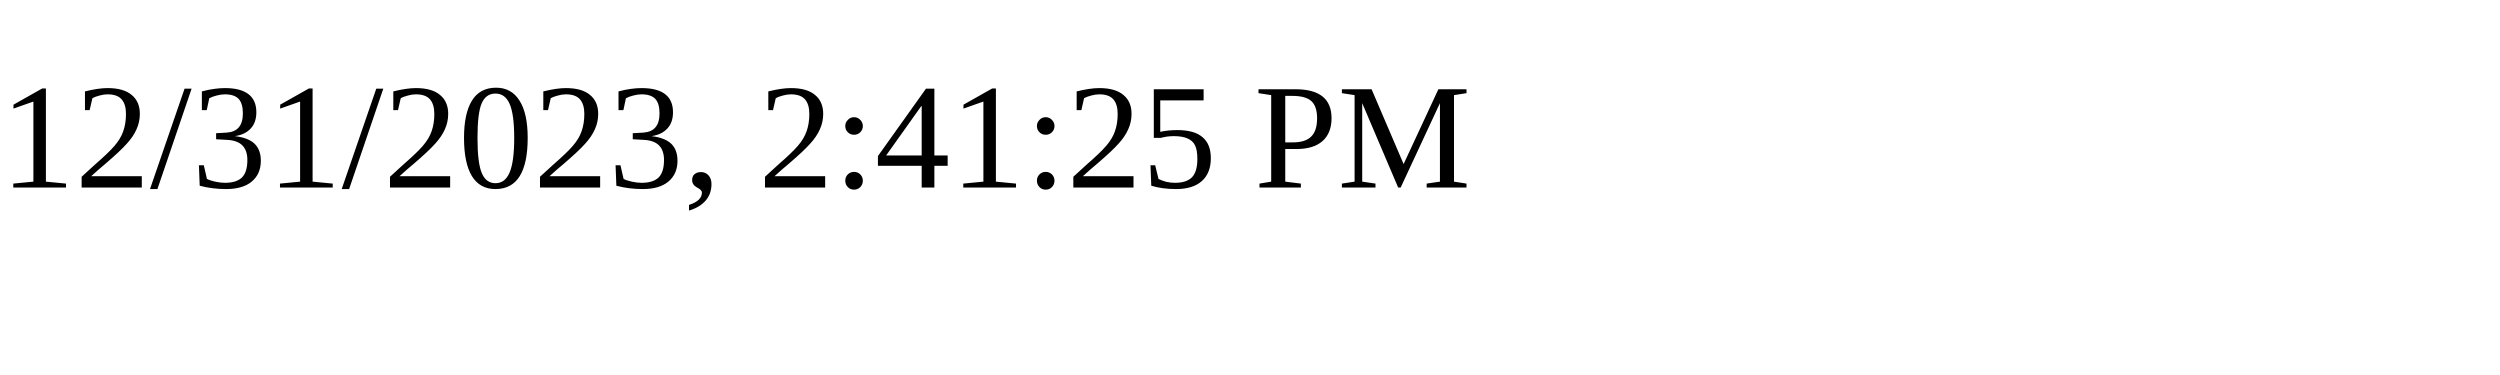
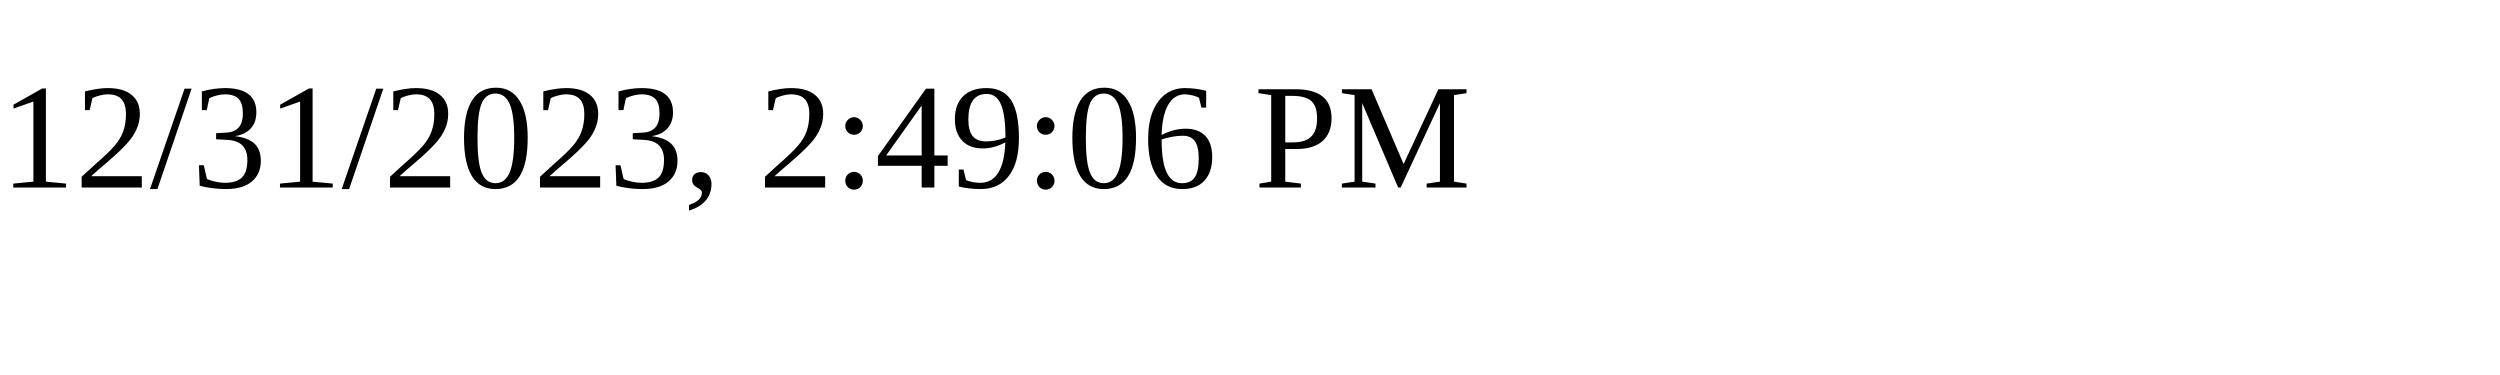
<svg xmlns="http://www.w3.org/2000/svg" height="30" width="200">
-   <text x="0" y="15">12/31/2023, 2:41:25 PM</text>
+   <text x="0" y="15">12/31/2023, 2:49:06 PM</text>
</svg>
